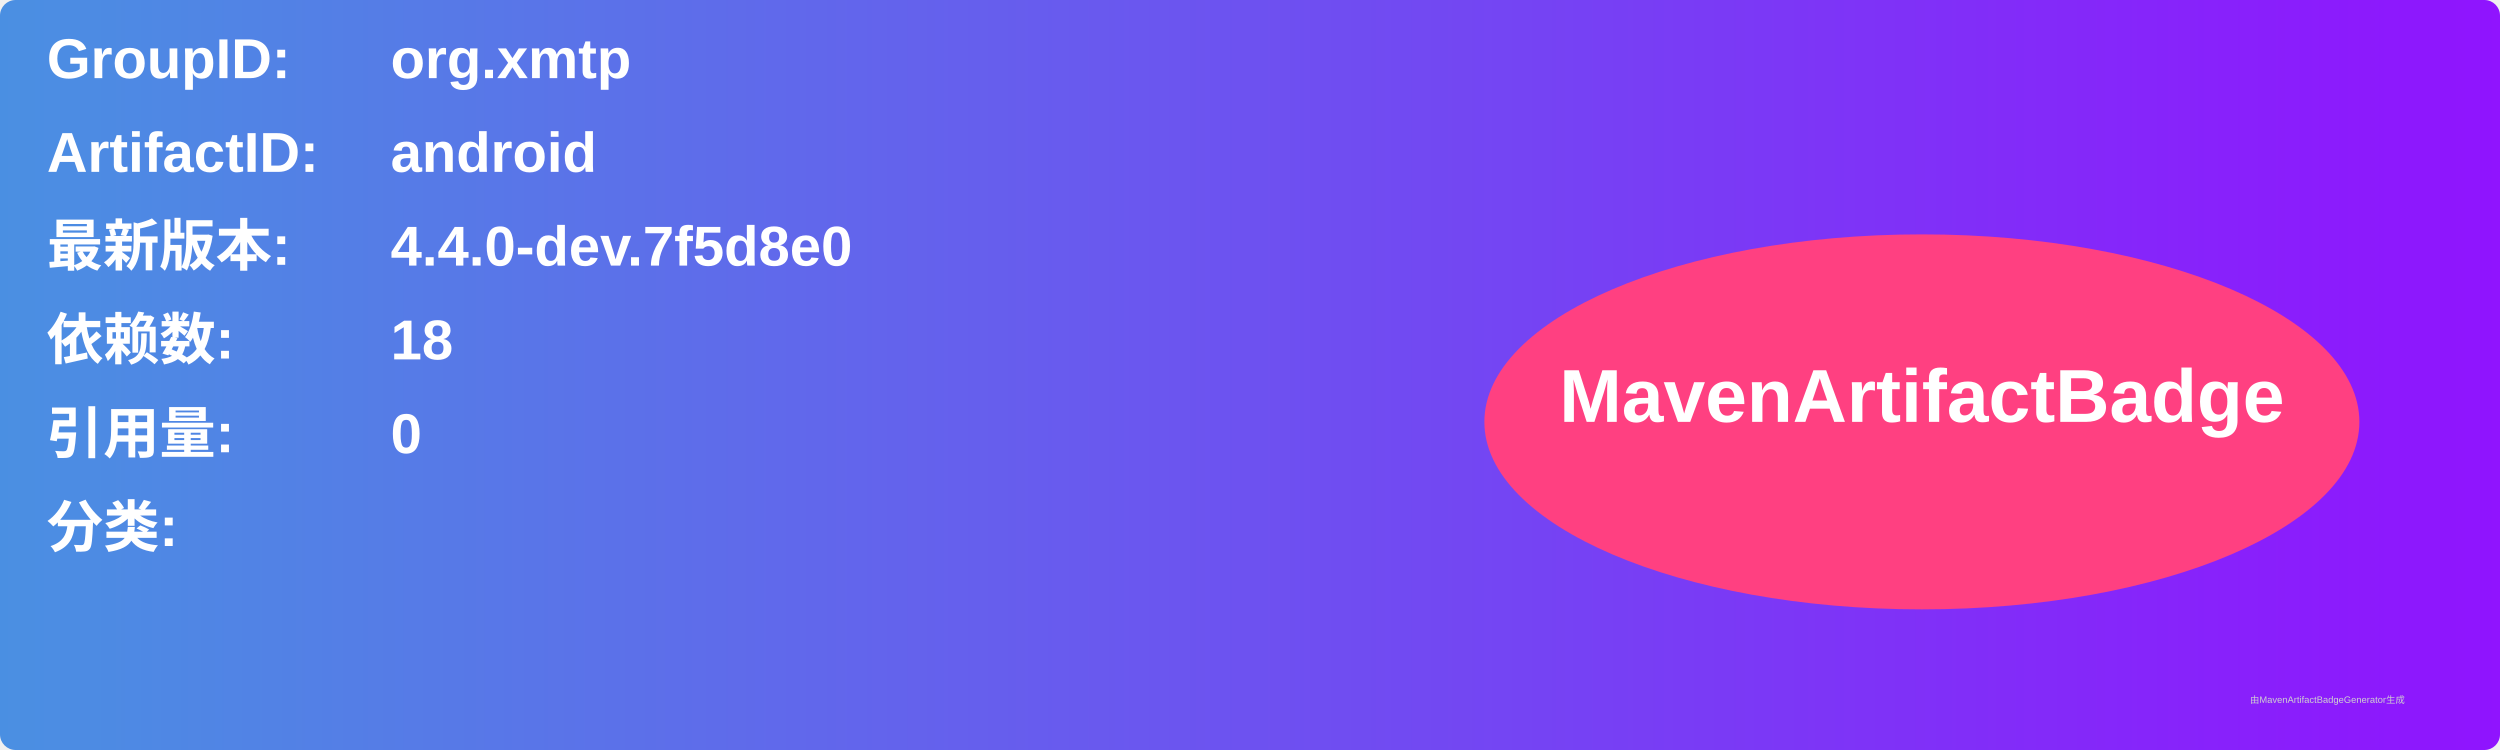
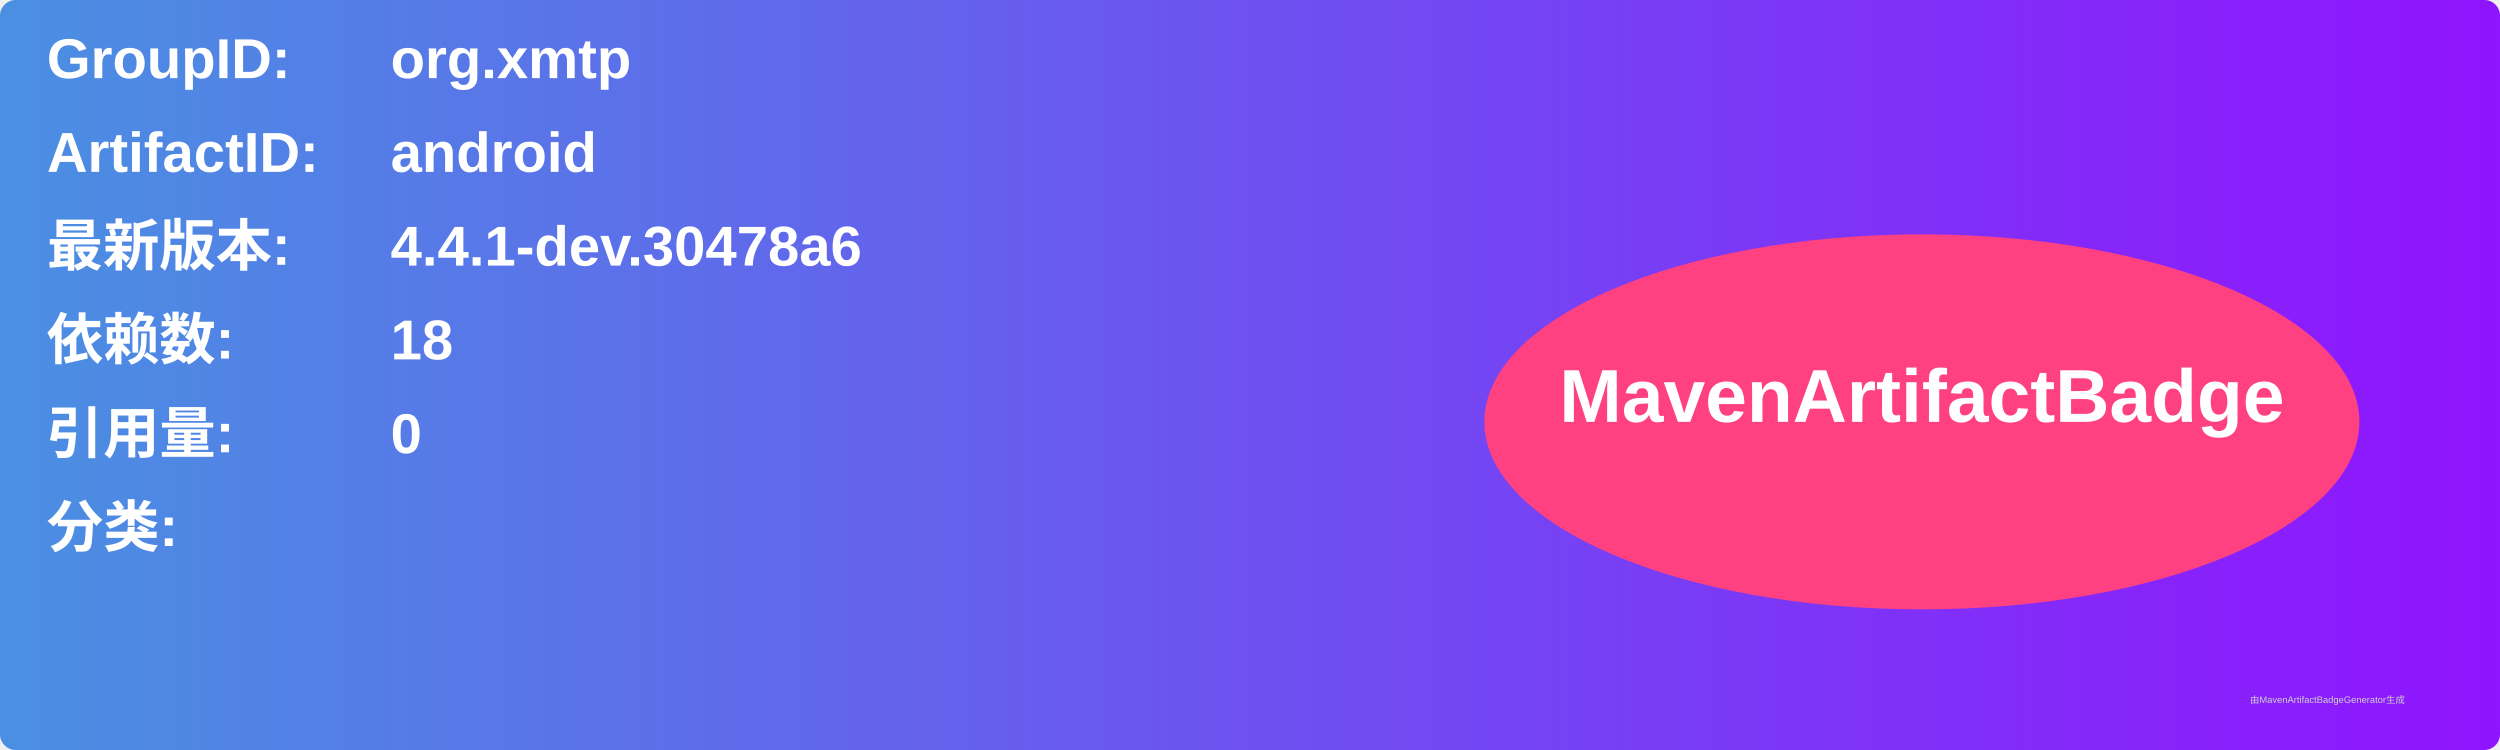
<svg xmlns="http://www.w3.org/2000/svg" width="800" height="240" viewBox="0 0 800 240">
  <linearGradient id="grad" x1="0%" y1="0%" x2="100%" y2="0%">
    <stop offset="0%" stop-color="#4a90e2" />
    <stop offset="100%" stop-color="#9013fe" />
  </linearGradient>
  <rect width="100%" height="100%" rx="5" ry="5" fill="url(#grad)" />
  <g transform="translate(15, 15)">
    <text x="0" y="10" font-family="Arial" font-size="18" fill="white" font-weight="bold" width="260">GroupID:</text>
    <text x="110" y="10" font-family="Arial" font-size="18" fill="white" font-weight="bold" width="460">org.xmtp</text>
    <text x="0" y="40" font-family="Arial" font-size="18" fill="white" font-weight="bold" width="260">ArtifactID:</text>
    <text x="110" y="40" font-family="Arial" font-size="18" fill="white" font-weight="bold" width="460">android</text>
    <text x="0" y="70" font-family="Arial" font-size="18" fill="white" font-weight="bold">最新版本:</text>
    <text x="110" y="70" font-family="Arial" font-size="18" fill="white" font-weight="bold">
-       <tspan font-weight="bold">4.4.0-dev.7f5d8e0</tspan>
+       <tspan font-weight="bold">4.4.1-dev.30478a6</tspan>
    </text>
    <text x="0" y="100" font-family="Arial" font-size="18" fill="white" font-weight="bold">依赖数: </text>
    <text x="110" y="100" font-family="Arial" font-size="18" fill="white">
      <tspan font-weight="bold">18</tspan>
    </text>
    <text x="0" y="130" font-family="Arial" font-size="18" fill="white" font-weight="bold">引用量: </text>
    <text x="110" y="130" font-family="Arial" font-size="18" fill="white">
      <tspan font-weight="bold">0</tspan>
    </text>
    <text x="0" y="160" font-family="Arial" font-size="18" fill="white" font-weight="bold">分类:</text>
    <text x="10" y="190" font-family="Arial" font-size="10" fill="white">
      <tspan font-weight="bold" />
    </text>
    <ellipse cx="600" cy="120" rx="140" ry="60" fill="#ff4081" />
    <text x="600" y="120" text-anchor="middle" font-family="Arial" font-size="24" fill="white" font-weight="bold">MavenArtifactBadge</text>
  </g>
  <text x="720" y="225" font-family="Arial" font-size="3" fill="#d0d0d0">由MavenArtifactBadgeGenerator生成</text>
</svg>
